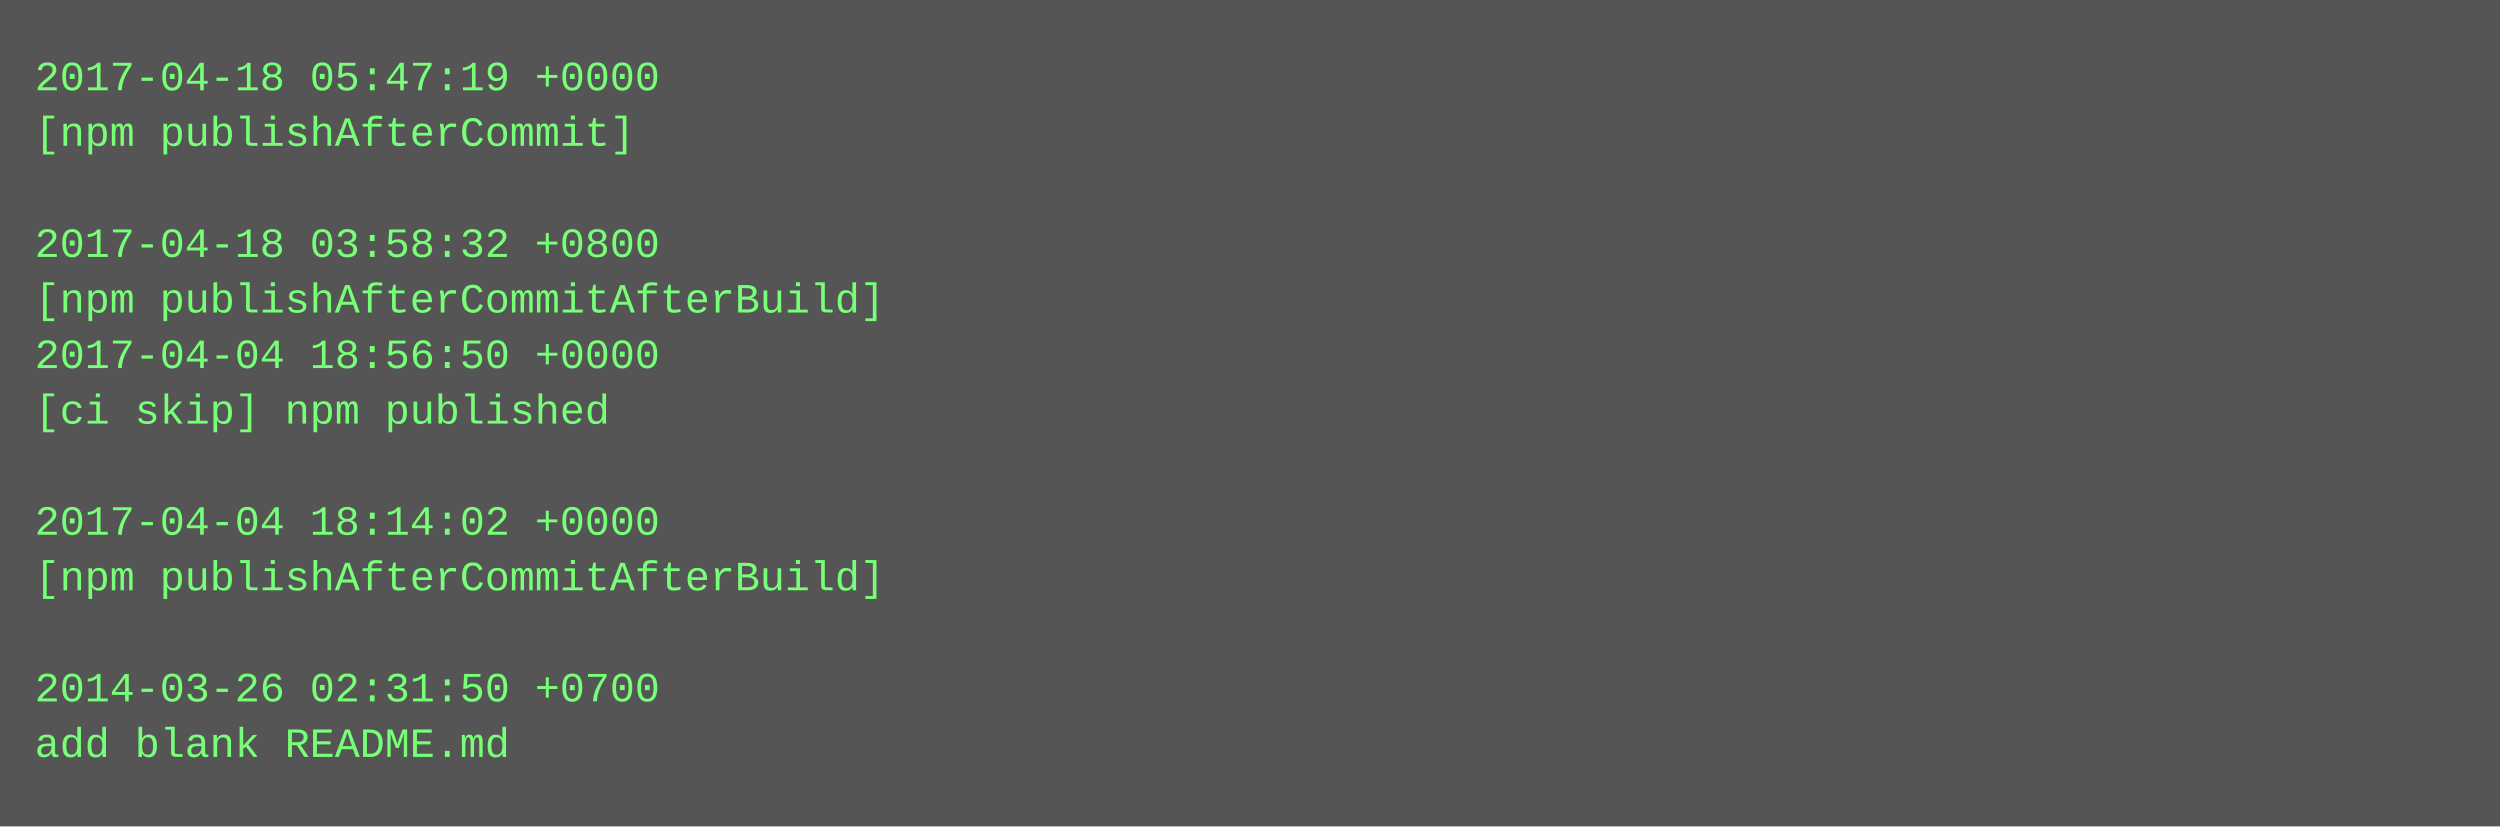
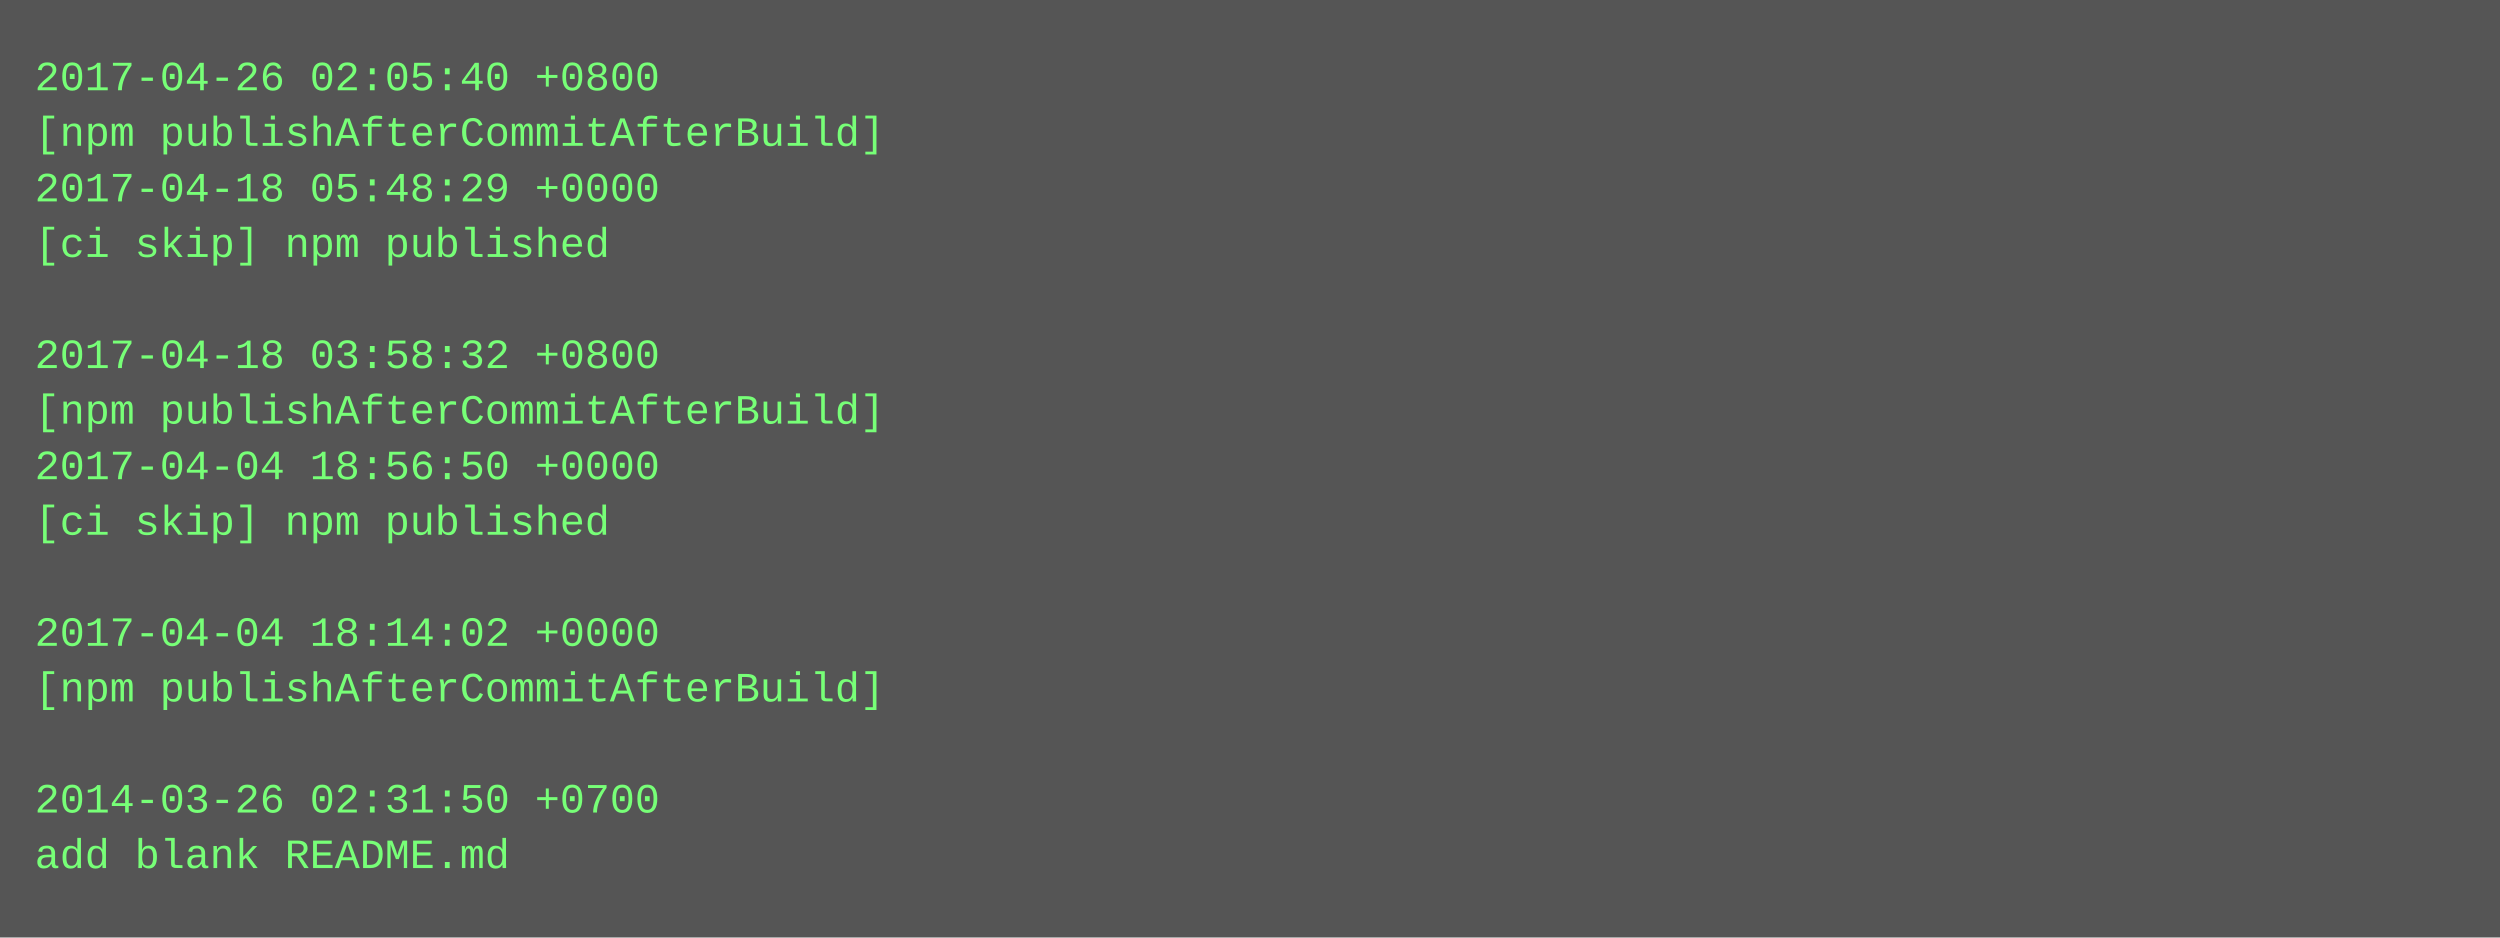
- <svg xmlns="http://www.w3.org/2000/svg" height="238" width="720">
-   <rect height="238" fill="#555" width="720" />
+ <svg xmlns="http://www.w3.org/2000/svg" height="270" width="720">
+   <rect height="270" fill="#555" width="720" />
  <text fill="#7f7" font-family="Courier New" font-size="12" xml:space="preserve">
-     <tspan x="10" y="26">2017-04-18 05:47:19 +0000</tspan>
-     <tspan x="10" y="42">[npm publishAfterCommit]</tspan>
-     <tspan x="10" y="58" />
-     <tspan x="10" y="74">2017-04-18 03:58:32 +0800</tspan>
-     <tspan x="10" y="90">[npm publishAfterCommitAfterBuild]</tspan>
-     <tspan x="10" y="106">2017-04-04 18:56:50 +0000</tspan>
-     <tspan x="10" y="122">[ci skip] npm published</tspan>
-     <tspan x="10" y="138" />
-     <tspan x="10" y="154">2017-04-04 18:14:02 +0000</tspan>
-     <tspan x="10" y="170">[npm publishAfterCommitAfterBuild]</tspan>
-     <tspan x="10" y="186" />
-     <tspan x="10" y="202">2014-03-26 02:31:50 +0700</tspan>
-     <tspan x="10" y="218">add blank README.md</tspan>
+     <tspan x="10" y="26">2017-04-26 02:05:40 +0800</tspan>
+     <tspan x="10" y="42">[npm publishAfterCommitAfterBuild]</tspan>
+     <tspan x="10" y="58">2017-04-18 05:48:29 +0000</tspan>
+     <tspan x="10" y="74">[ci skip] npm published</tspan>
+     <tspan x="10" y="90" />
+     <tspan x="10" y="106">2017-04-18 03:58:32 +0800</tspan>
+     <tspan x="10" y="122">[npm publishAfterCommitAfterBuild]</tspan>
+     <tspan x="10" y="138">2017-04-04 18:56:50 +0000</tspan>
+     <tspan x="10" y="154">[ci skip] npm published</tspan>
+     <tspan x="10" y="170" />
+     <tspan x="10" y="186">2017-04-04 18:14:02 +0000</tspan>
+     <tspan x="10" y="202">[npm publishAfterCommitAfterBuild]</tspan>
+     <tspan x="10" y="218" />
+     <tspan x="10" y="234">2014-03-26 02:31:50 +0700</tspan>
+     <tspan x="10" y="250">add blank README.md</tspan>
  </text>
</svg>
